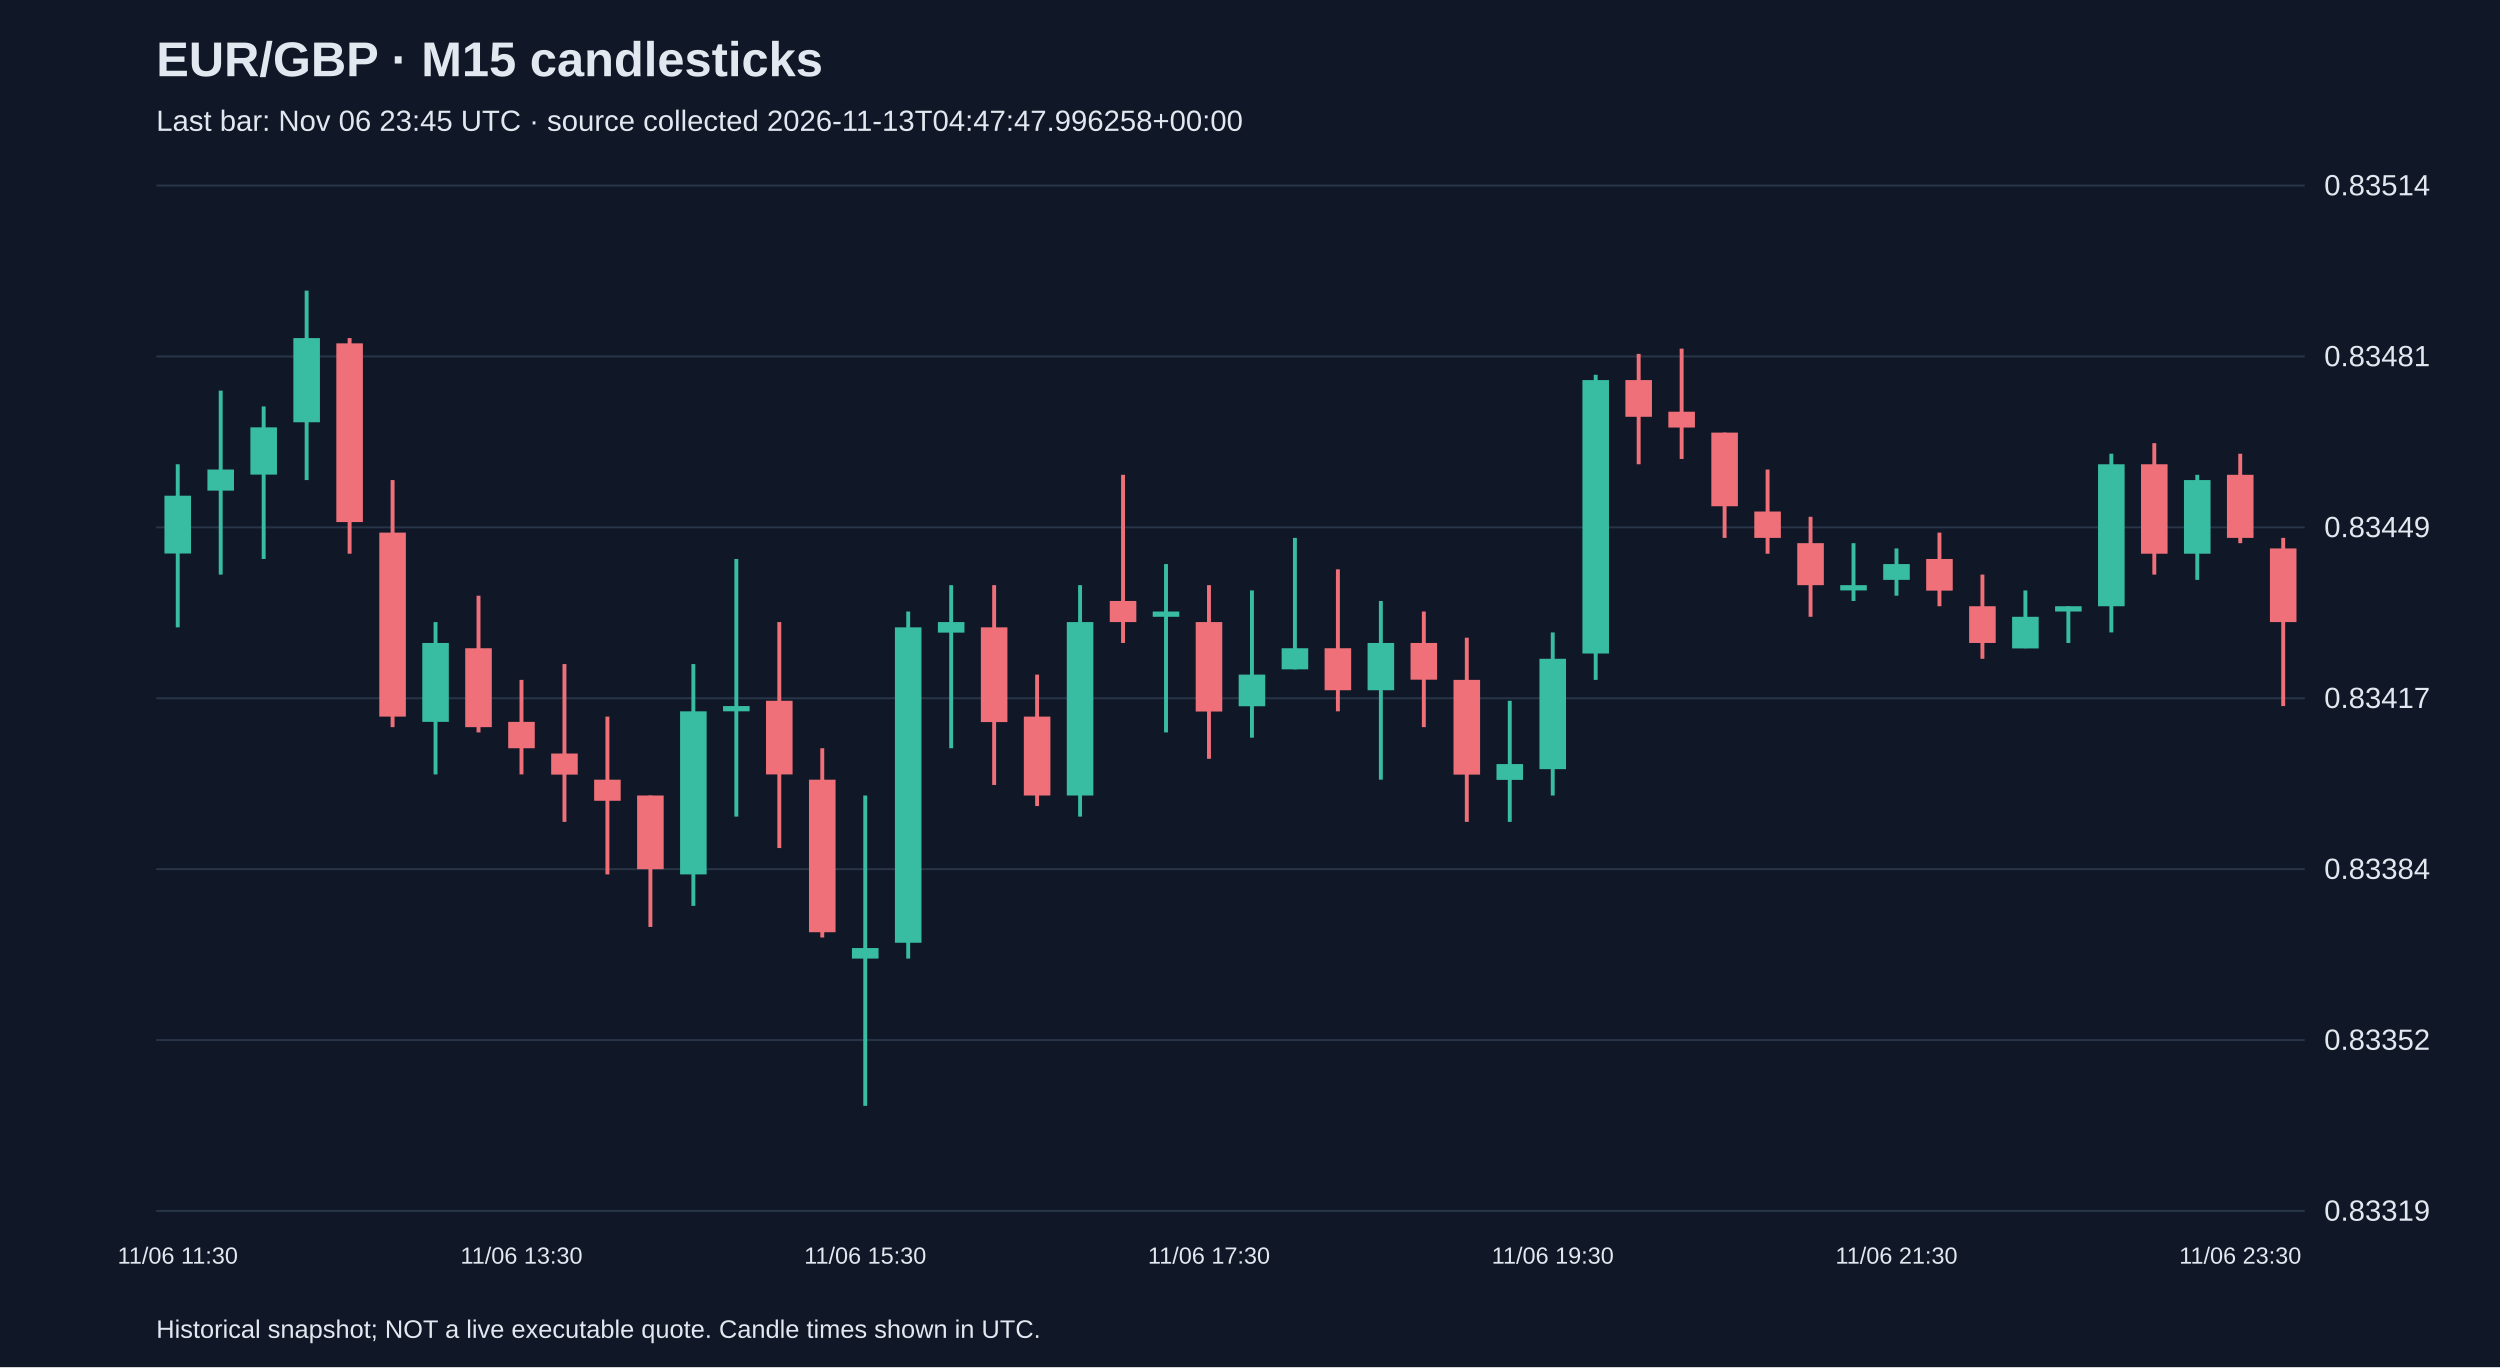
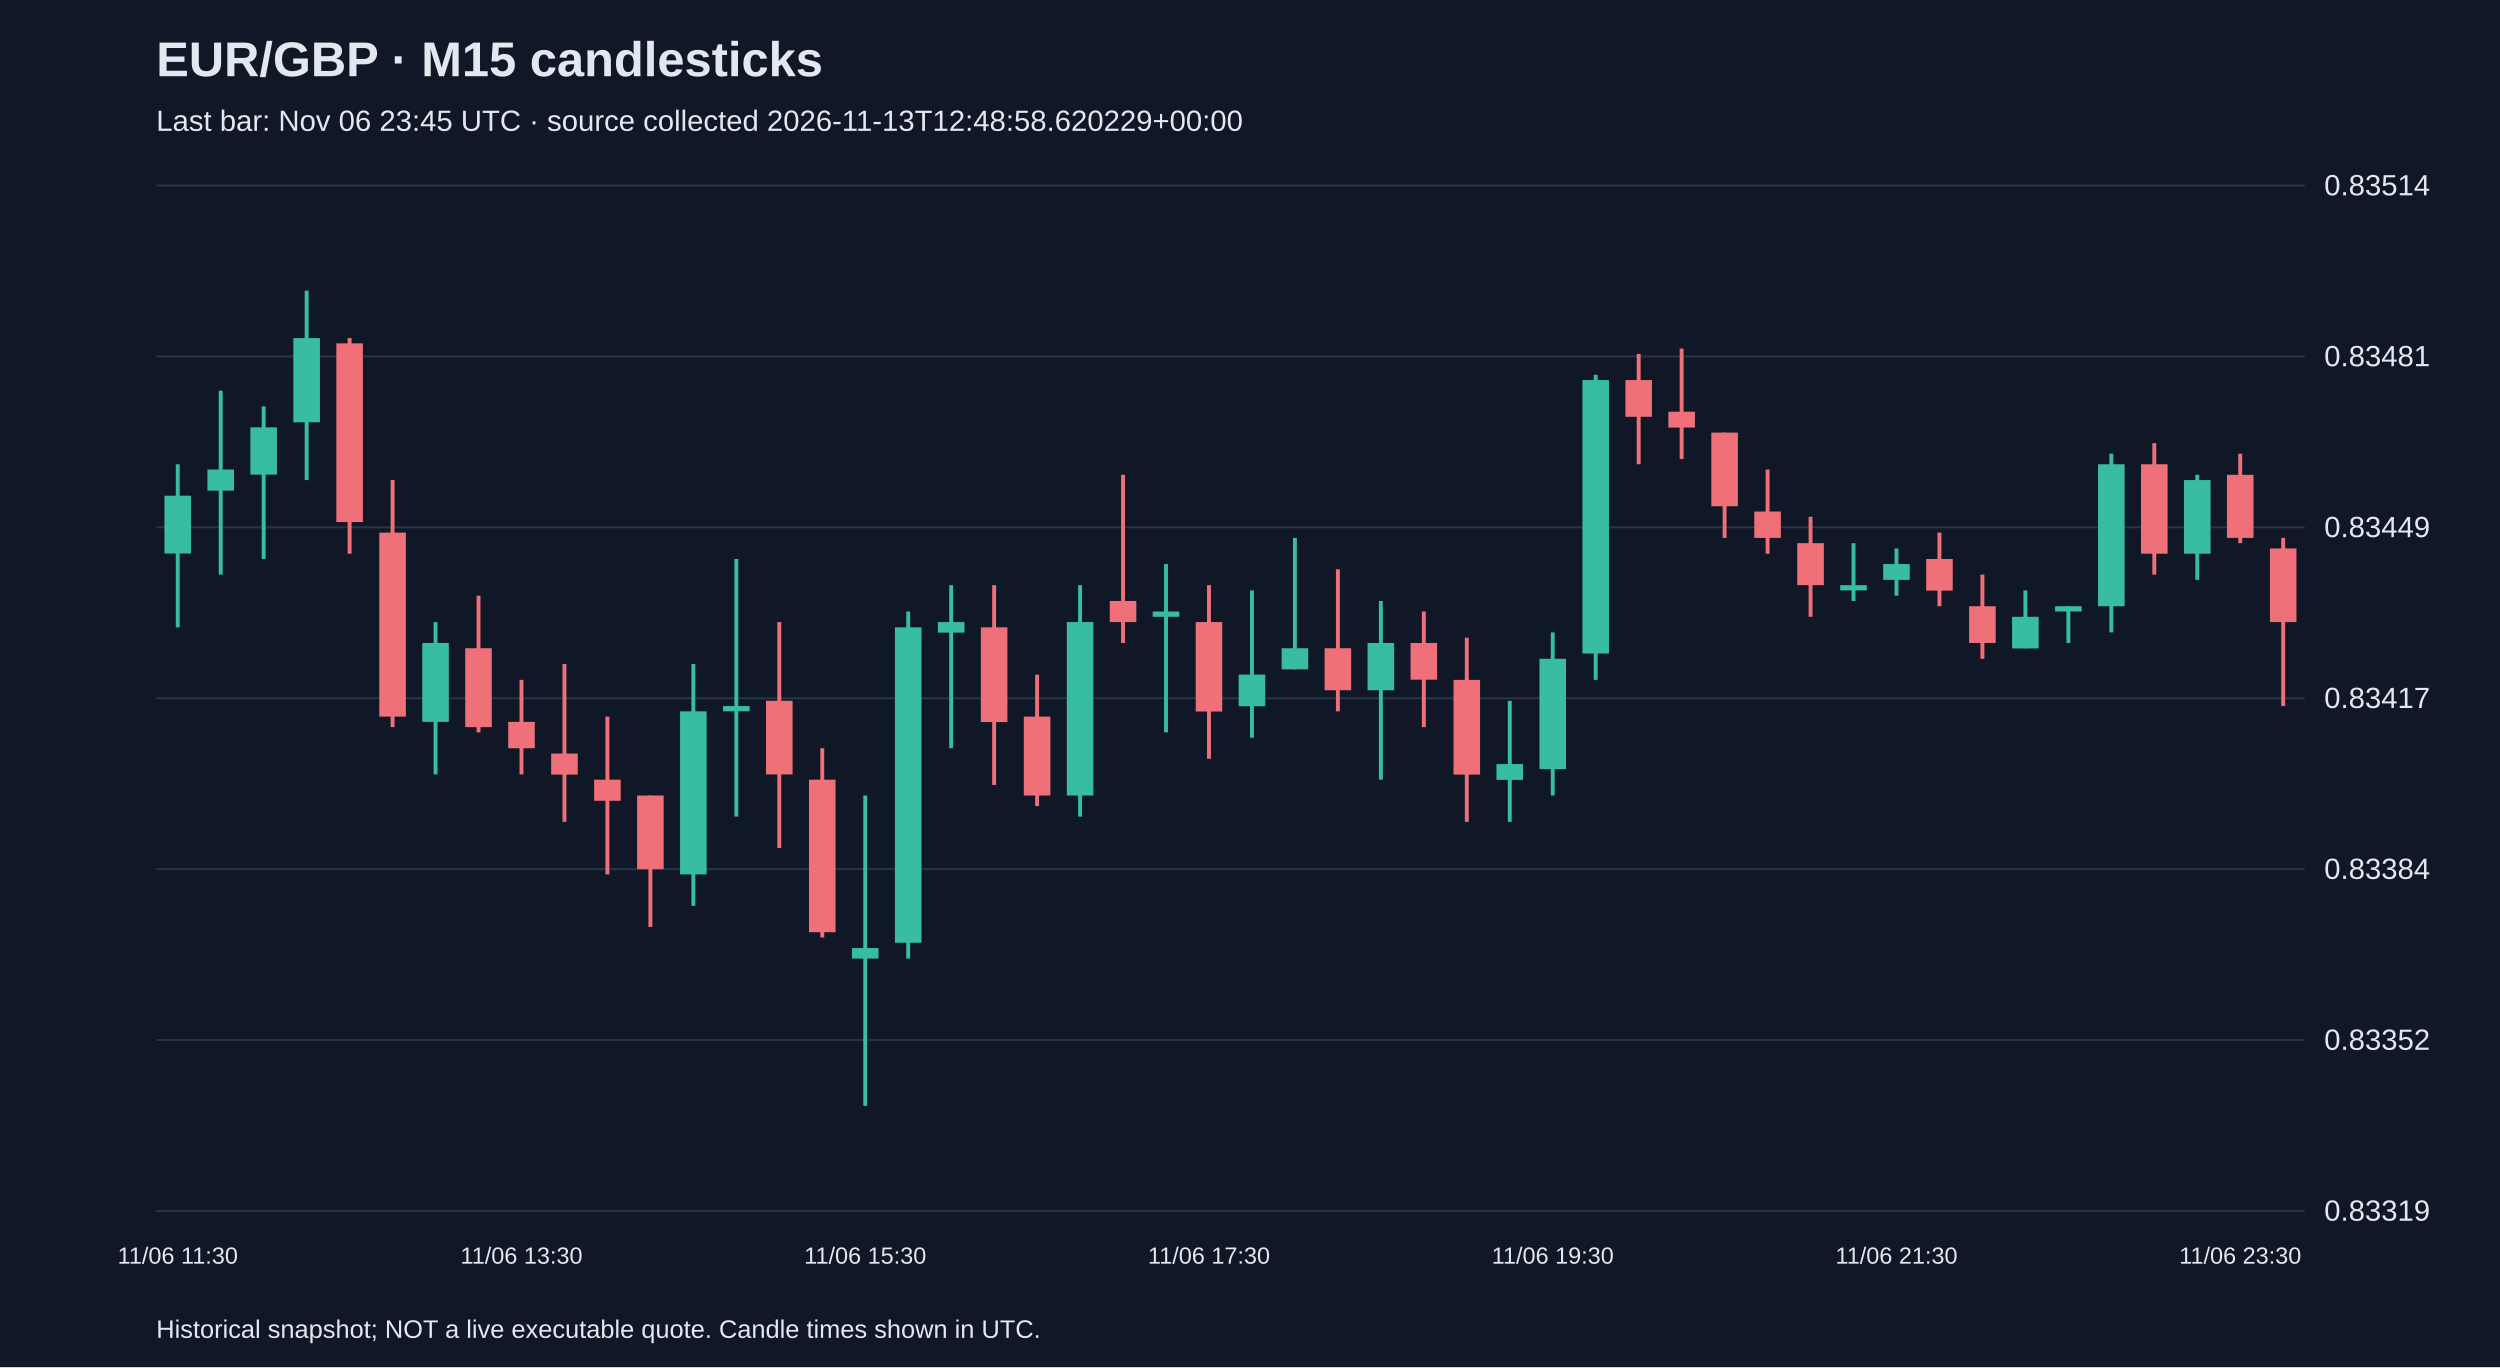
<svg xmlns="http://www.w3.org/2000/svg" viewBox="0 0 1280 700">
  <rect width="100%" height="100%" fill="#101827" />
  <style>text{font-family:Arial,sans-serif;fill:#e2e8f0}</style>
  <text x="80" y="39" font-size="25" font-weight="bold">EUR/GBP · M15 candlesticks</text>
-   <text x="80" y="67" font-size="15" fill="#a6b1c5">Last bar: Nov 06 23:45 UTC · source collected 2026-11-13T04:47:47.996258+00:00</text>
+   <text x="80" y="67" font-size="15" fill="#a6b1c5">Last bar: Nov 06 23:45 UTC · source collected 2026-11-13T12:48:58.620229+00:00</text>
  <line x1="80" y1="620.0" x2="1180" y2="620.0" stroke="#283548" />
  <text x="1190" y="625.0" font-size="15">0.83319</text>
  <line x1="80" y1="532.5" x2="1180" y2="532.5" stroke="#283548" />
  <text x="1190" y="537.5" font-size="15">0.83352</text>
  <line x1="80" y1="445.0" x2="1180" y2="445.0" stroke="#283548" />
  <text x="1190" y="450.0" font-size="15">0.83384</text>
  <line x1="80" y1="357.5" x2="1180" y2="357.5" stroke="#283548" />
  <text x="1190" y="362.5" font-size="15">0.83417</text>
  <line x1="80" y1="270.0" x2="1180" y2="270.0" stroke="#283548" />
  <text x="1190" y="275.0" font-size="15">0.83449</text>
  <line x1="80" y1="182.5" x2="1180" y2="182.5" stroke="#283548" />
  <text x="1190" y="187.5" font-size="15">0.83481</text>
  <line x1="80" y1="95.0" x2="1180" y2="95.0" stroke="#283548" />
  <text x="1190" y="100.0" font-size="15">0.83514</text>
  <line x1="91.0" y1="237.7" x2="91.0" y2="321.2" stroke="#38bca2" stroke-width="2" />
  <rect x="84.2" y="253.8" width="13.6" height="29.6" fill="#38bca2" />
  <text x="91.0" y="647" text-anchor="middle" font-size="12">11/06 11:30</text>
  <line x1="113.0" y1="200.0" x2="113.0" y2="294.2" stroke="#38bca2" stroke-width="2" />
  <rect x="106.2" y="240.4" width="13.6" height="10.8" fill="#38bca2" />
  <line x1="135.0" y1="208.1" x2="135.0" y2="286.2" stroke="#38bca2" stroke-width="2" />
  <rect x="128.2" y="218.8" width="13.6" height="24.2" fill="#38bca2" />
  <line x1="157.0" y1="148.8" x2="157.0" y2="245.8" stroke="#38bca2" stroke-width="2" />
  <rect x="150.2" y="173.1" width="13.6" height="43.1" fill="#38bca2" />
  <line x1="179.0" y1="173.1" x2="179.0" y2="283.5" stroke="#f07079" stroke-width="2" />
  <rect x="172.2" y="175.8" width="13.6" height="91.5" fill="#f07079" />
  <line x1="201.0" y1="245.8" x2="201.0" y2="372.3" stroke="#f07079" stroke-width="2" />
  <rect x="194.2" y="272.7" width="13.6" height="94.2" fill="#f07079" />
  <line x1="223.0" y1="318.5" x2="223.0" y2="396.5" stroke="#38bca2" stroke-width="2" />
  <rect x="216.2" y="329.2" width="13.6" height="40.4" fill="#38bca2" />
  <line x1="245.0" y1="305.0" x2="245.0" y2="375.0" stroke="#f07079" stroke-width="2" />
  <rect x="238.2" y="331.9" width="13.6" height="40.4" fill="#f07079" />
  <line x1="267.0" y1="348.1" x2="267.0" y2="396.5" stroke="#f07079" stroke-width="2" />
  <rect x="260.2" y="369.6" width="13.6" height="13.5" fill="#f07079" />
  <text x="267.0" y="647" text-anchor="middle" font-size="12">11/06 13:30</text>
  <line x1="289.0" y1="340.0" x2="289.0" y2="420.8" stroke="#f07079" stroke-width="2" />
  <rect x="282.2" y="385.8" width="13.6" height="10.8" fill="#f07079" />
  <line x1="311.0" y1="366.9" x2="311.0" y2="447.7" stroke="#f07079" stroke-width="2" />
  <rect x="304.2" y="399.2" width="13.6" height="10.8" fill="#f07079" />
  <line x1="333.0" y1="407.3" x2="333.0" y2="474.6" stroke="#f07079" stroke-width="2" />
  <rect x="326.2" y="407.3" width="13.6" height="37.7" fill="#f07079" />
  <line x1="355.0" y1="340.0" x2="355.0" y2="463.8" stroke="#38bca2" stroke-width="2" />
  <rect x="348.2" y="364.2" width="13.6" height="83.5" fill="#38bca2" />
  <line x1="377.0" y1="286.2" x2="377.0" y2="418.1" stroke="#38bca2" stroke-width="2" />
  <rect x="370.2" y="361.5" width="13.6" height="2.7" fill="#38bca2" />
  <line x1="399.0" y1="318.5" x2="399.0" y2="434.2" stroke="#f07079" stroke-width="2" />
  <rect x="392.2" y="358.8" width="13.6" height="37.7" fill="#f07079" />
  <line x1="421.0" y1="383.1" x2="421.0" y2="480.0" stroke="#f07079" stroke-width="2" />
  <rect x="414.2" y="399.2" width="13.6" height="78.1" fill="#f07079" />
  <line x1="443.0" y1="407.3" x2="443.0" y2="566.2" stroke="#38bca2" stroke-width="2" />
  <rect x="436.2" y="485.4" width="13.6" height="5.4" fill="#38bca2" />
  <text x="443.0" y="647" text-anchor="middle" font-size="12">11/06 15:30</text>
  <line x1="465.0" y1="313.1" x2="465.0" y2="490.8" stroke="#38bca2" stroke-width="2" />
  <rect x="458.2" y="321.2" width="13.6" height="161.5" fill="#38bca2" />
  <line x1="487.0" y1="299.6" x2="487.0" y2="383.1" stroke="#38bca2" stroke-width="2" />
  <rect x="480.2" y="318.5" width="13.6" height="5.4" fill="#38bca2" />
  <line x1="509.0" y1="299.6" x2="509.0" y2="401.9" stroke="#f07079" stroke-width="2" />
  <rect x="502.2" y="321.2" width="13.6" height="48.5" fill="#f07079" />
  <line x1="531.0" y1="345.4" x2="531.0" y2="412.7" stroke="#f07079" stroke-width="2" />
  <rect x="524.2" y="366.9" width="13.6" height="40.4" fill="#f07079" />
  <line x1="553.0" y1="299.6" x2="553.0" y2="418.1" stroke="#38bca2" stroke-width="2" />
  <rect x="546.2" y="318.5" width="13.6" height="88.8" fill="#38bca2" />
  <line x1="575.0" y1="243.1" x2="575.0" y2="329.2" stroke="#f07079" stroke-width="2" />
  <rect x="568.2" y="307.7" width="13.6" height="10.8" fill="#f07079" />
  <line x1="597.0" y1="288.8" x2="597.0" y2="375.0" stroke="#38bca2" stroke-width="2" />
  <rect x="590.2" y="313.1" width="13.6" height="2.7" fill="#38bca2" />
  <line x1="619.0" y1="299.6" x2="619.0" y2="388.5" stroke="#f07079" stroke-width="2" />
  <rect x="612.2" y="318.5" width="13.6" height="45.8" fill="#f07079" />
  <text x="619.0" y="647" text-anchor="middle" font-size="12">11/06 17:30</text>
  <line x1="641.0" y1="302.3" x2="641.0" y2="377.7" stroke="#38bca2" stroke-width="2" />
  <rect x="634.2" y="345.4" width="13.6" height="16.2" fill="#38bca2" />
  <line x1="663.0" y1="275.4" x2="663.0" y2="342.7" stroke="#38bca2" stroke-width="2" />
  <rect x="656.2" y="331.9" width="13.6" height="10.8" fill="#38bca2" />
  <line x1="685.0" y1="291.5" x2="685.0" y2="364.2" stroke="#f07079" stroke-width="2" />
  <rect x="678.2" y="331.9" width="13.6" height="21.5" fill="#f07079" />
  <line x1="707.0" y1="307.7" x2="707.0" y2="399.2" stroke="#38bca2" stroke-width="2" />
  <rect x="700.2" y="329.2" width="13.6" height="24.2" fill="#38bca2" />
  <line x1="729.0" y1="313.1" x2="729.0" y2="372.3" stroke="#f07079" stroke-width="2" />
  <rect x="722.2" y="329.2" width="13.6" height="18.8" fill="#f07079" />
  <line x1="751.0" y1="326.5" x2="751.0" y2="420.8" stroke="#f07079" stroke-width="2" />
  <rect x="744.2" y="348.1" width="13.6" height="48.5" fill="#f07079" />
  <line x1="773.0" y1="358.8" x2="773.0" y2="420.8" stroke="#38bca2" stroke-width="2" />
  <rect x="766.2" y="391.2" width="13.6" height="8.1" fill="#38bca2" />
  <line x1="795.0" y1="323.8" x2="795.0" y2="407.3" stroke="#38bca2" stroke-width="2" />
  <rect x="788.2" y="337.3" width="13.6" height="56.5" fill="#38bca2" />
  <text x="795.0" y="647" text-anchor="middle" font-size="12">11/06 19:30</text>
  <line x1="817.0" y1="191.9" x2="817.0" y2="348.1" stroke="#38bca2" stroke-width="2" />
  <rect x="810.2" y="194.6" width="13.6" height="140.0" fill="#38bca2" />
  <line x1="839.0" y1="181.2" x2="839.0" y2="237.7" stroke="#f07079" stroke-width="2" />
  <rect x="832.2" y="194.6" width="13.6" height="18.8" fill="#f07079" />
  <line x1="861.0" y1="178.5" x2="861.0" y2="235.0" stroke="#f07079" stroke-width="2" />
  <rect x="854.2" y="210.8" width="13.6" height="8.1" fill="#f07079" />
  <line x1="883.0" y1="221.5" x2="883.0" y2="275.4" stroke="#f07079" stroke-width="2" />
  <rect x="876.2" y="221.5" width="13.6" height="37.7" fill="#f07079" />
  <line x1="905.0" y1="240.4" x2="905.0" y2="283.5" stroke="#f07079" stroke-width="2" />
  <rect x="898.2" y="261.9" width="13.6" height="13.5" fill="#f07079" />
  <line x1="927.0" y1="264.6" x2="927.0" y2="315.8" stroke="#f07079" stroke-width="2" />
  <rect x="920.2" y="278.1" width="13.6" height="21.5" fill="#f07079" />
  <line x1="949.0" y1="278.1" x2="949.0" y2="307.7" stroke="#38bca2" stroke-width="2" />
  <rect x="942.2" y="299.6" width="13.6" height="2.7" fill="#38bca2" />
  <line x1="971.0" y1="280.8" x2="971.0" y2="305.0" stroke="#38bca2" stroke-width="2" />
  <rect x="964.2" y="288.8" width="13.6" height="8.1" fill="#38bca2" />
  <text x="971.0" y="647" text-anchor="middle" font-size="12">11/06 21:30</text>
  <line x1="993.0" y1="272.7" x2="993.0" y2="310.4" stroke="#f07079" stroke-width="2" />
  <rect x="986.2" y="286.2" width="13.6" height="16.2" fill="#f07079" />
  <line x1="1015.0" y1="294.2" x2="1015.0" y2="337.3" stroke="#f07079" stroke-width="2" />
  <rect x="1008.2" y="310.4" width="13.6" height="18.8" fill="#f07079" />
  <line x1="1037.0" y1="302.3" x2="1037.0" y2="331.9" stroke="#38bca2" stroke-width="2" />
  <rect x="1030.2" y="315.8" width="13.6" height="16.2" fill="#38bca2" />
  <line x1="1059.0" y1="310.4" x2="1059.0" y2="329.2" stroke="#38bca2" stroke-width="2" />
  <rect x="1052.2" y="310.4" width="13.6" height="2.7" fill="#38bca2" />
  <line x1="1081.0" y1="232.3" x2="1081.0" y2="323.8" stroke="#38bca2" stroke-width="2" />
  <rect x="1074.2" y="237.7" width="13.6" height="72.7" fill="#38bca2" />
  <line x1="1103.0" y1="226.9" x2="1103.0" y2="294.2" stroke="#f07079" stroke-width="2" />
  <rect x="1096.2" y="237.7" width="13.6" height="45.8" fill="#f07079" />
  <line x1="1125.0" y1="243.1" x2="1125.0" y2="296.9" stroke="#38bca2" stroke-width="2" />
  <rect x="1118.2" y="245.8" width="13.6" height="37.7" fill="#38bca2" />
  <line x1="1147.0" y1="232.3" x2="1147.0" y2="278.1" stroke="#f07079" stroke-width="2" />
  <rect x="1140.2" y="243.1" width="13.6" height="32.3" fill="#f07079" />
  <text x="1147.0" y="647" text-anchor="middle" font-size="12">11/06 23:30</text>
  <line x1="1169.0" y1="275.4" x2="1169.0" y2="361.5" stroke="#f07079" stroke-width="2" />
  <rect x="1162.2" y="280.8" width="13.6" height="37.7" fill="#f07079" />
  <text x="80" y="685" font-size="13">Historical snapshot; NOT a live executable quote. Candle times shown in UTC.</text>
</svg>
